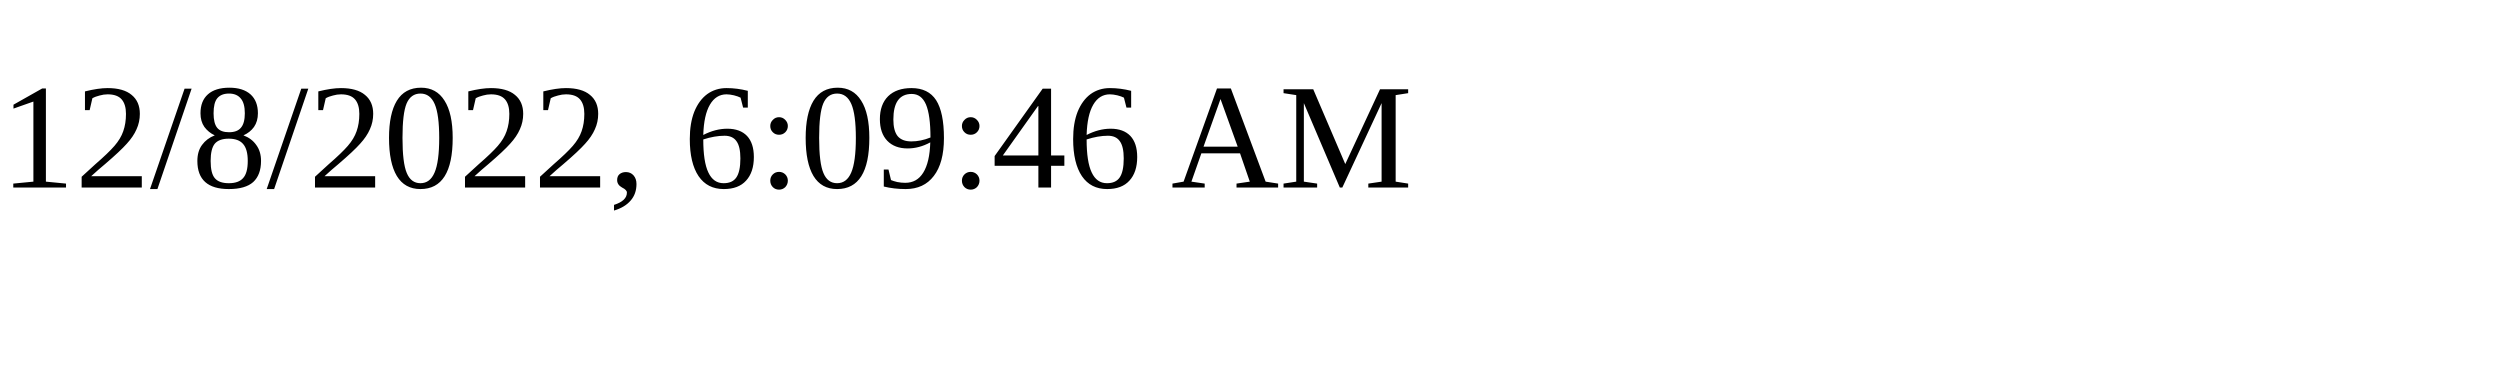
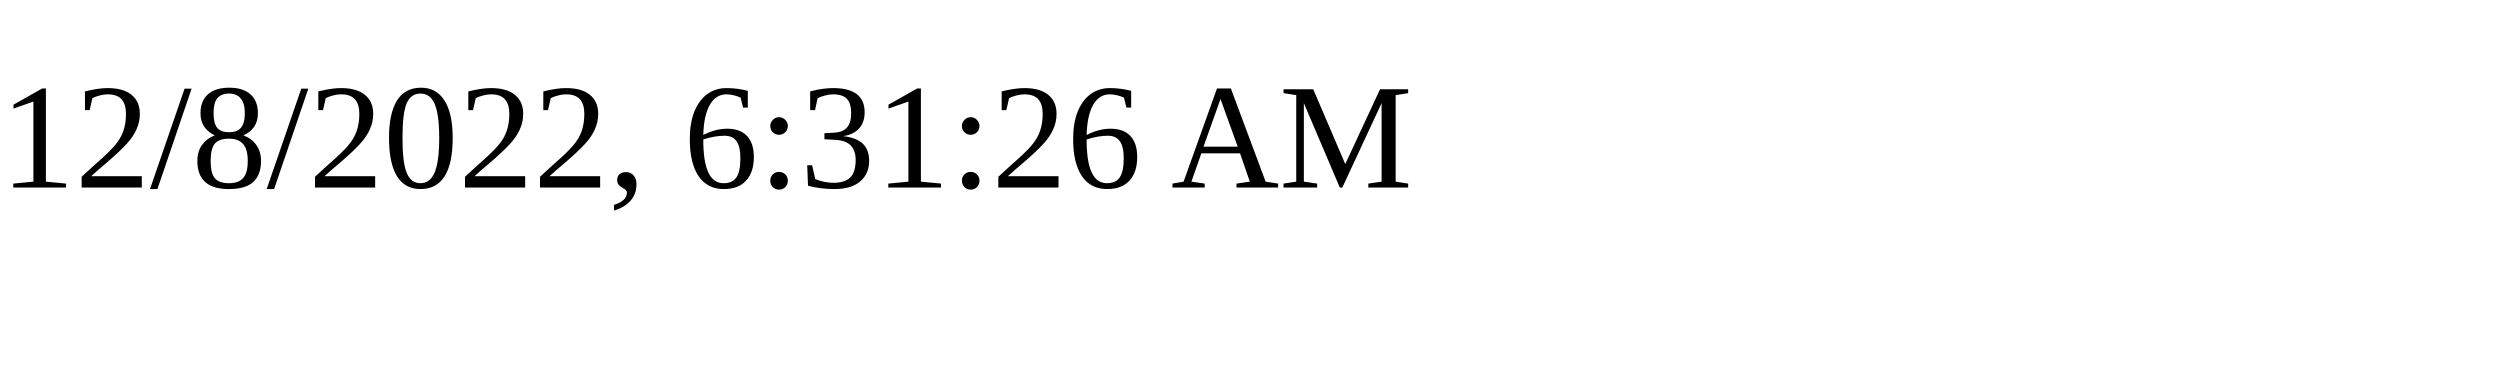
<svg xmlns="http://www.w3.org/2000/svg" height="30" width="200">
-   <text x="0" y="15">12/8/2022, 6:09:46 AM</text>
+   <text x="0" y="15">12/8/2022, 6:31:26 AM</text>
</svg>
